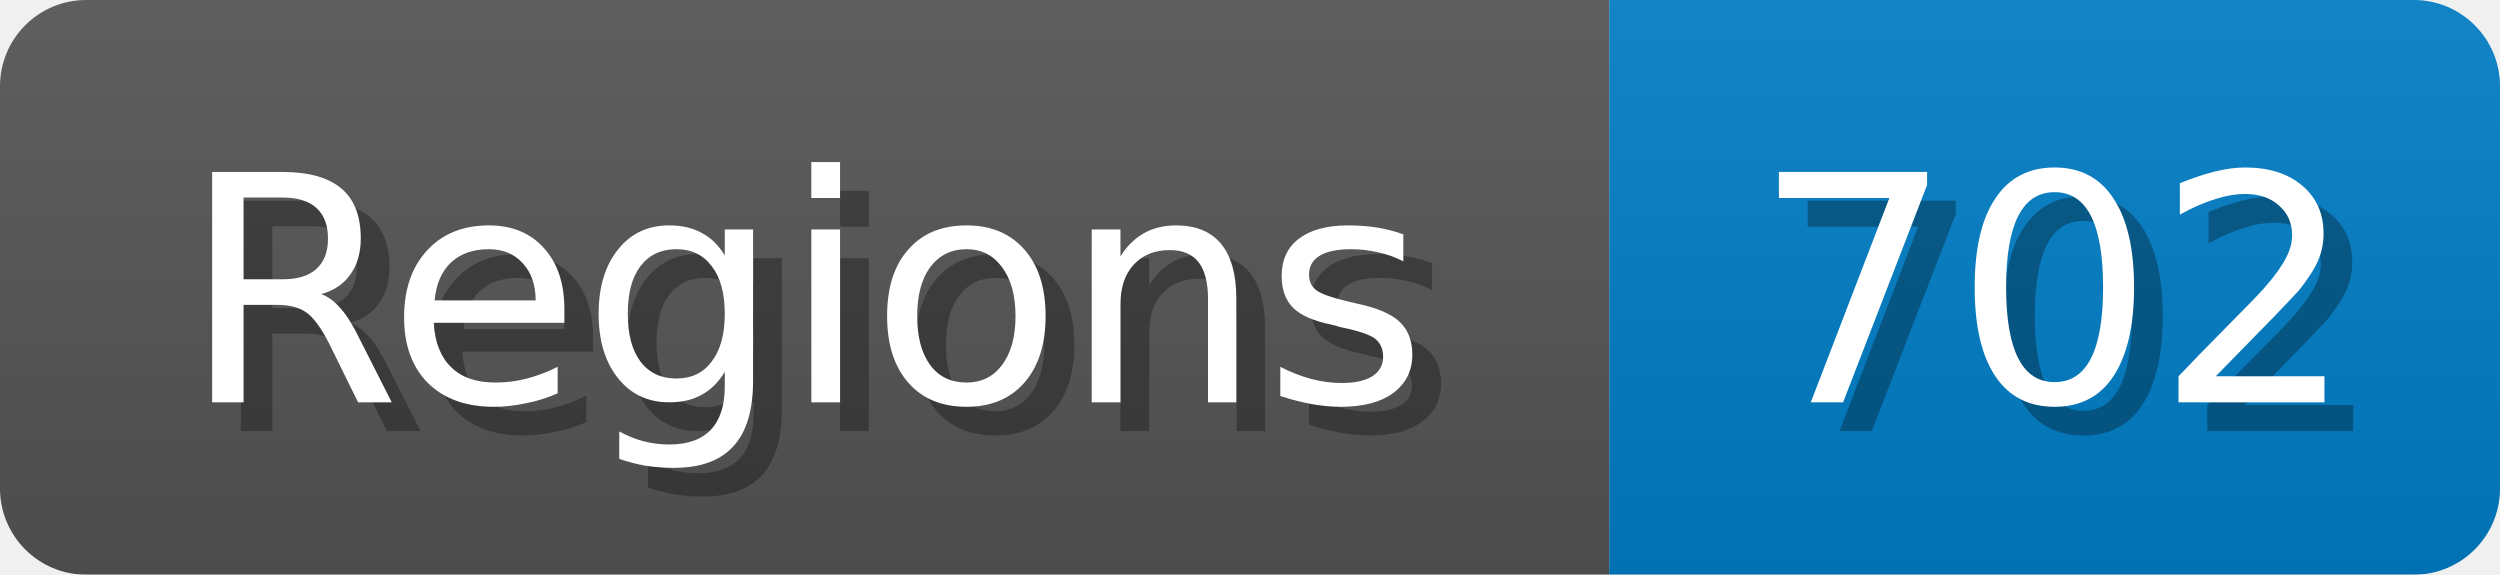
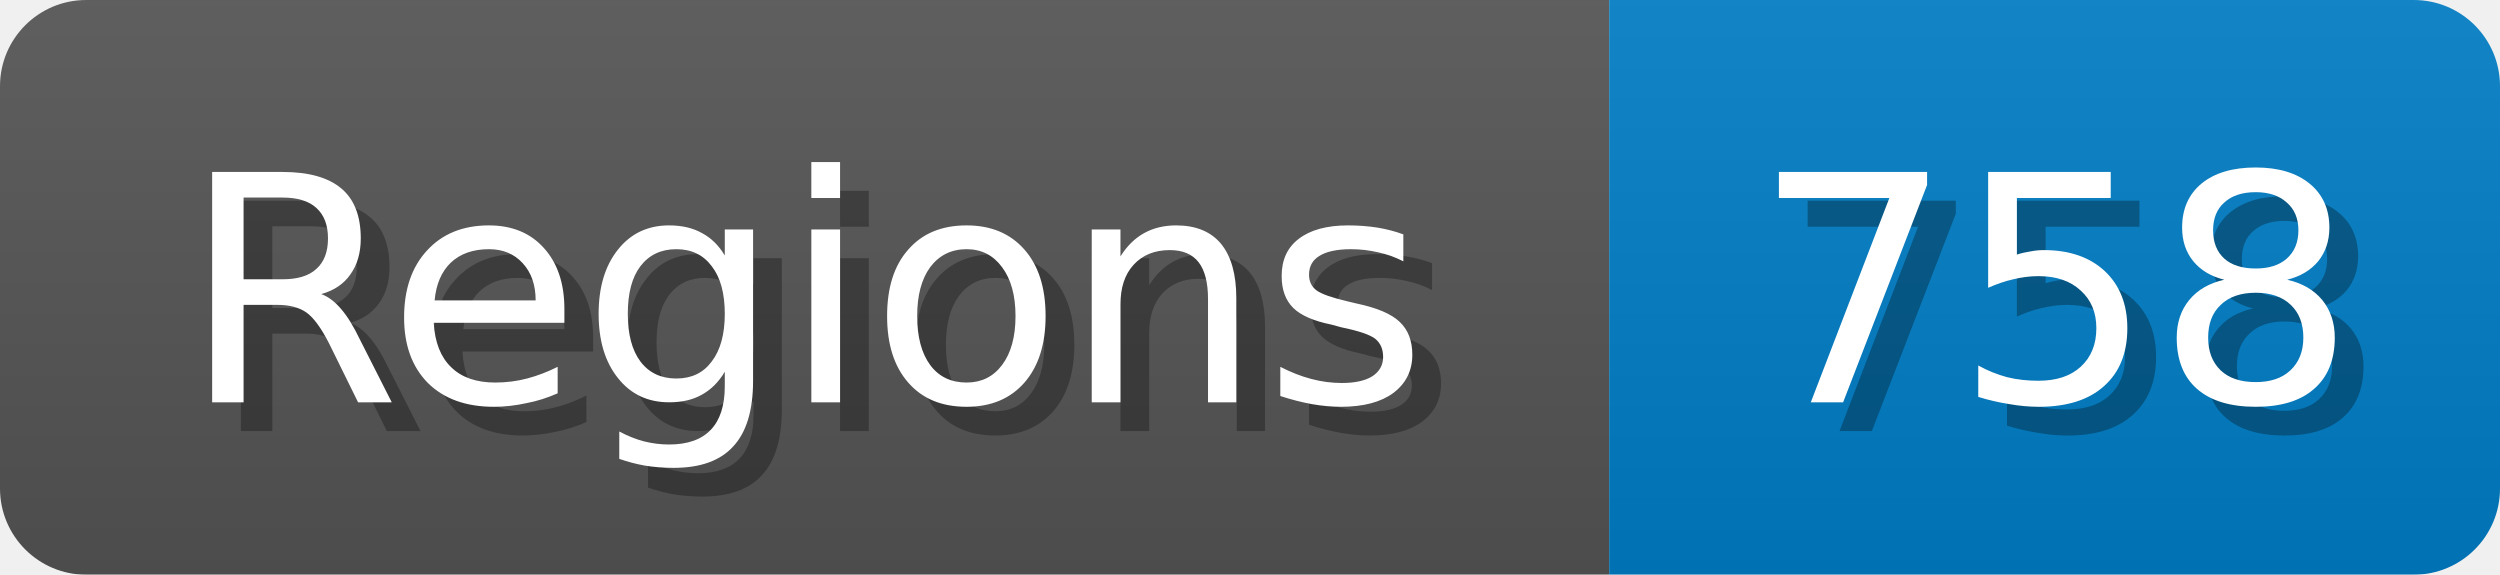
<svg xmlns="http://www.w3.org/2000/svg" width="87" height="20">
  <linearGradient id="b" x2="0" y2="100%">
    <stop offset="0" stop-color="#bbb" stop-opacity=".1" />
    <stop offset="1" stop-opacity=".1" />
  </linearGradient>
  <mask id="anybadge_1">
    <rect width="87" height="20" rx="3" fill="#fff" />
  </mask>
  <g mask="url(#anybadge_1)">
    <path fill="#555" d="M0 0h56v20H0z" />
    <path fill="#007ec6" d="M56 0h31v20H56z" />
    <path fill="url(#b)" d="M0 0h87v20H0z" />
  </g>
  <g fill="#fff" text-anchor="middle" font-family="DejaVu Sans,Verdana,Geneva,sans-serif" font-size="11">
    <text x="29.0" y="15" fill="#010101" fill-opacity=".3">Regions</text>
    <text x="28.0" y="14">Regions</text>
  </g>
  <g fill="#fff" text-anchor="middle" font-family="DejaVu Sans,Verdana,Geneva,sans-serif" font-size="11">
-     <text x="72.5" y="15" fill="#010101" fill-opacity=".3">702</text>
-     <text x="71.5" y="14">702</text>
+     <text x="72.5" y="15" fill="#010101" fill-opacity=".3">758</text>
+     <text x="71.5" y="14">758</text>
  </g>
</svg>
